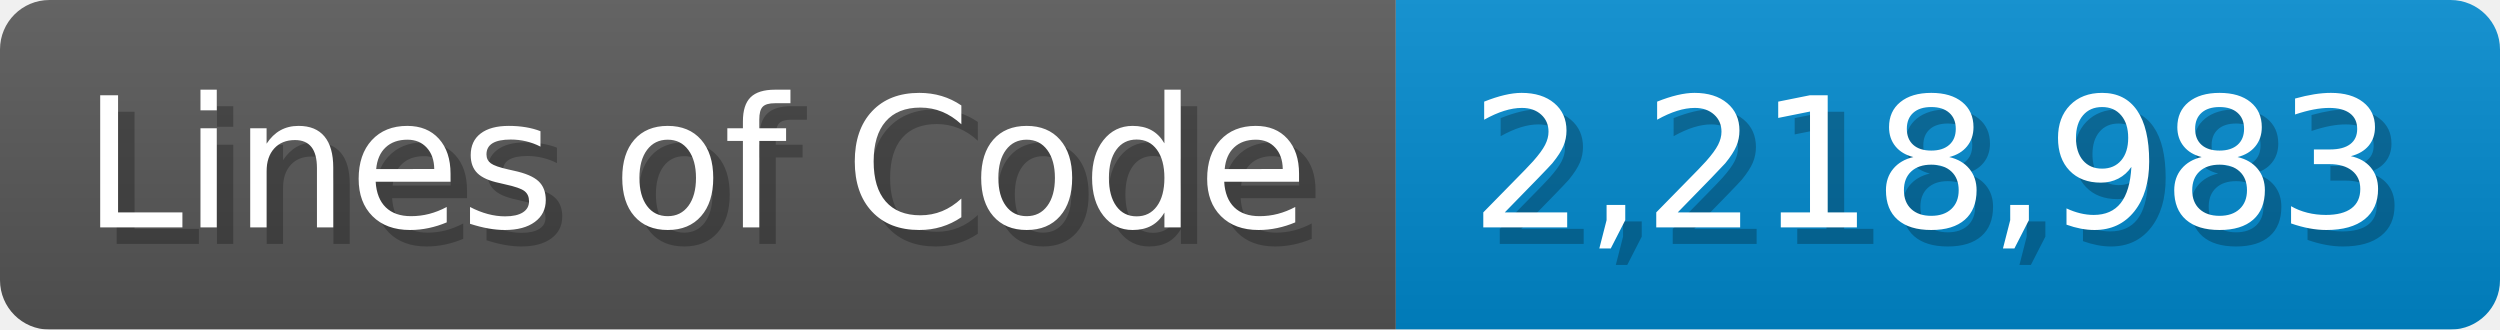
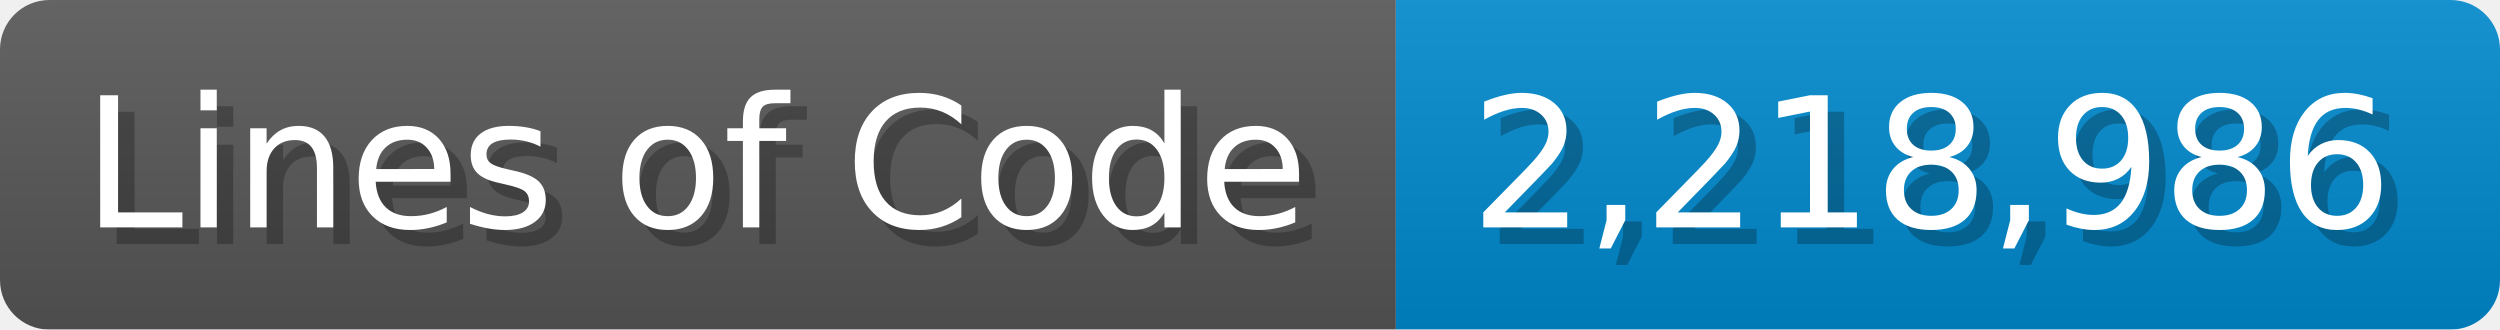
<svg xmlns="http://www.w3.org/2000/svg" width="151.7" height="20" viewBox="0 0 1517 200">
  <linearGradient id="a" x2="0" y2="100%">
    <stop offset="0" stop-opacity=".1" stop-color="#EEE" />
    <stop offset="1" stop-opacity=".1" />
  </linearGradient>
  <mask id="m">
    <rect width="1517" height="200" rx="30" fill="#FFF" />
  </mask>
  <g mask="url(#m)">
    <rect width="847" height="200" fill="#555" />
    <rect width="670" height="200" fill="#08C" x="847" />
    <rect width="1517" height="200" fill="url(#a)" />
  </g>
  <g fill="#fff" text-anchor="start" font-family="Verdana,DejaVu Sans,sans-serif" font-size="110">
    <text x="60" y="148" textLength="747" fill="#000" opacity="0.25">Lines of Code</text>
    <text x="50" y="138" textLength="747">Lines of Code</text>
-     <text x="902" y="148" textLength="570" fill="#000" opacity="0.25">2,218,983</text>
-     <text x="892" y="138" textLength="570">2,218,983</text>
+     <text x="902" y="148" textLength="570" fill="#000" opacity="0.25">2,218,986</text>
+     <text x="892" y="138" textLength="570">2,218,986</text>
  </g>
</svg>
